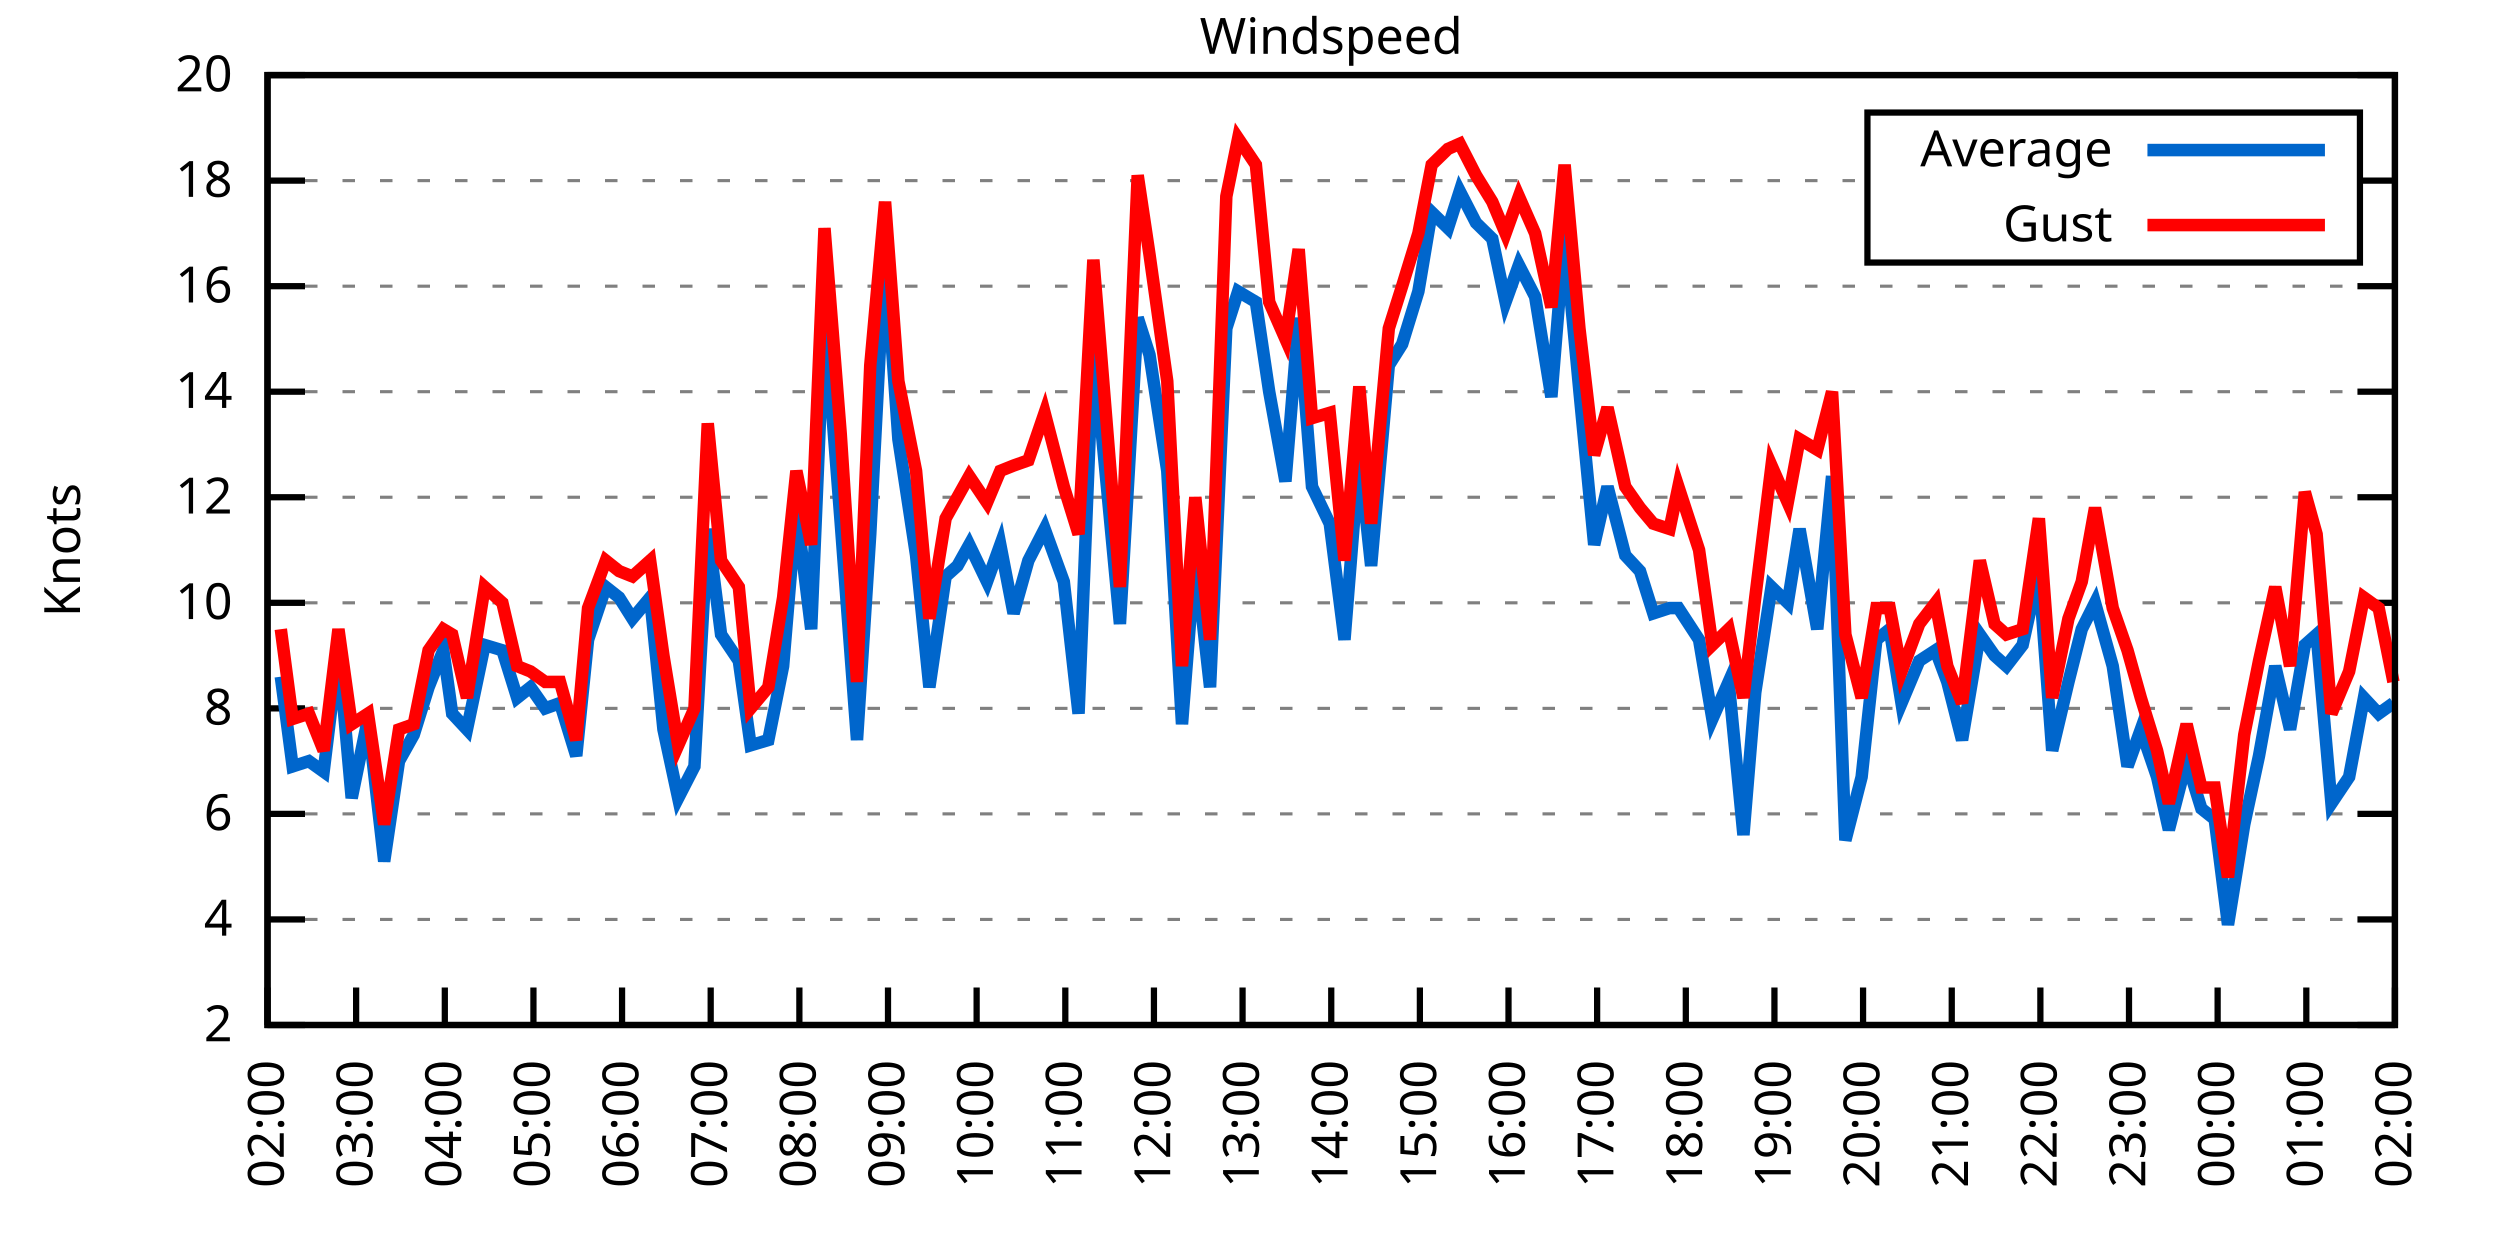
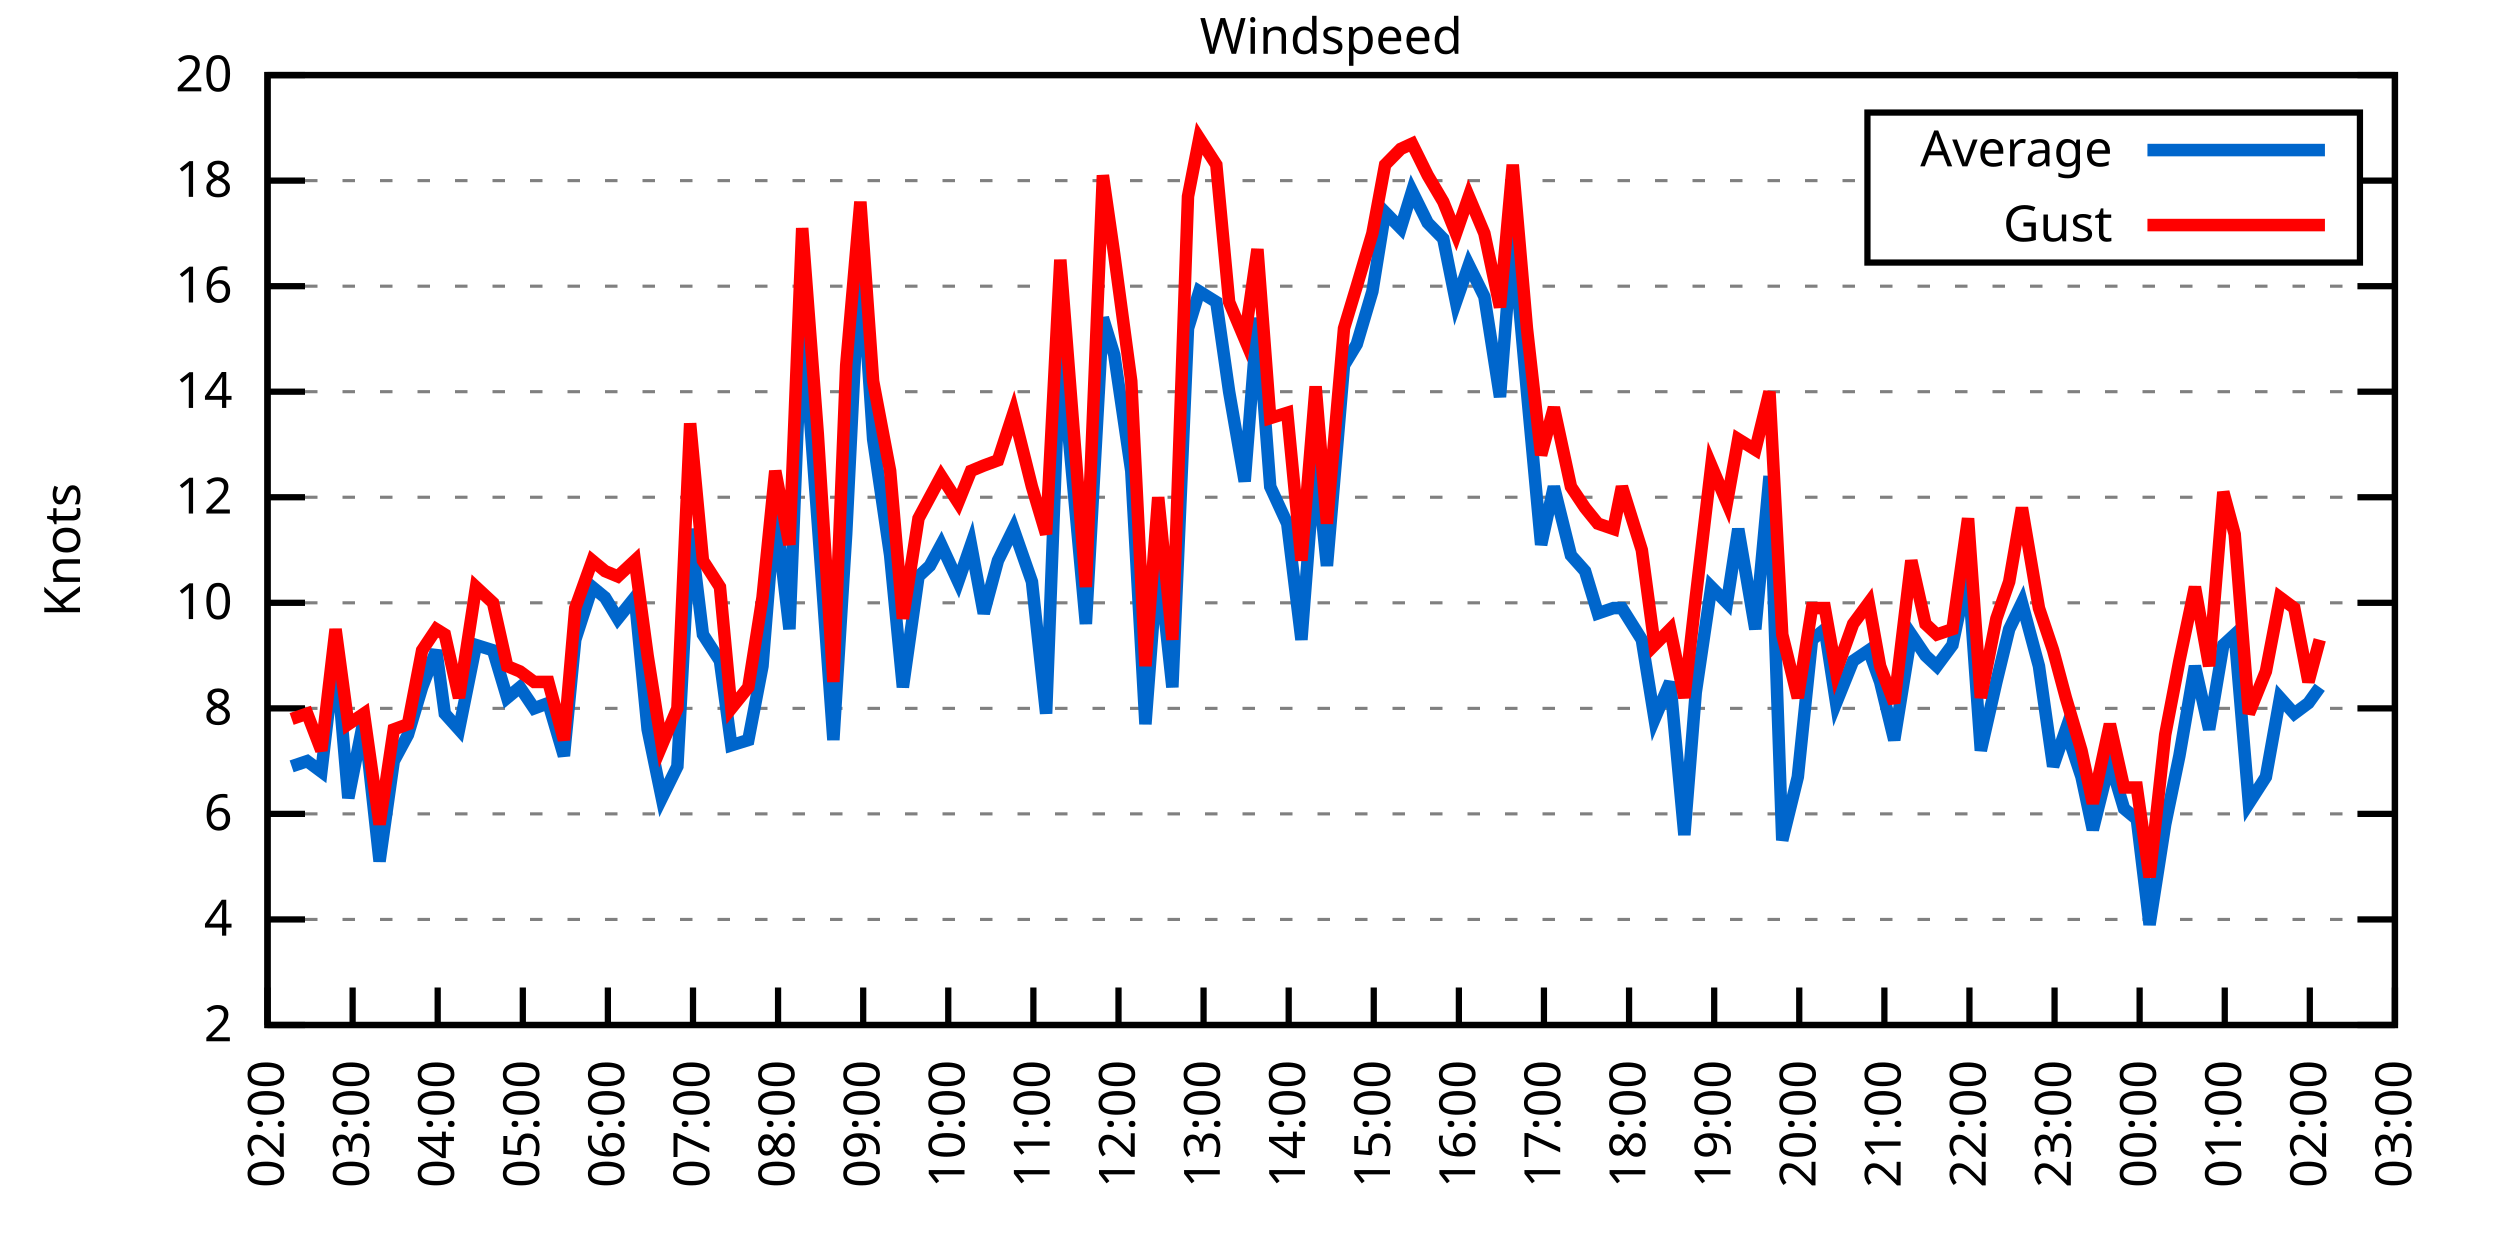
<svg xmlns="http://www.w3.org/2000/svg" xmlns:xlink="http://www.w3.org/1999/xlink" width="400" height="200" viewBox="0 0 400 200">
  <g id="gnuplot_canvas">
    <rect x="0" y="0" width="400" height="200" fill="none" />
    <defs>
      <circle id="gpDot" r="0.5" stroke-width="0.5" stroke="currentColor" />
      <path id="gpPt0" stroke-width="0.333" stroke="currentColor" d="M-1,0 h2 M0,-1 v2" />
      <path id="gpPt1" stroke-width="0.333" stroke="currentColor" d="M-1,-1 L1,1 M1,-1 L-1,1" />
      <path id="gpPt2" stroke-width="0.333" stroke="currentColor" d="M-1,0 L1,0 M0,-1 L0,1 M-1,-1 L1,1 M-1,1 L1,-1" />
      <rect id="gpPt3" stroke-width="0.333" stroke="currentColor" x="-1" y="-1" width="2" height="2" />
      <rect id="gpPt4" stroke-width="0.333" stroke="currentColor" fill="currentColor" x="-1" y="-1" width="2" height="2" />
      <circle id="gpPt5" stroke-width="0.333" stroke="currentColor" cx="0" cy="0" r="1" />
      <use xlink:href="#gpPt5" id="gpPt6" fill="currentColor" stroke="none" />
      <path id="gpPt7" stroke-width="0.333" stroke="currentColor" d="M0,-1.33 L-1.33,0.67 L1.33,0.67 z" />
      <use xlink:href="#gpPt7" id="gpPt8" fill="currentColor" stroke="none" />
      <use xlink:href="#gpPt7" id="gpPt9" stroke="currentColor" transform="rotate(180)" />
      <use xlink:href="#gpPt9" id="gpPt10" fill="currentColor" stroke="none" />
      <use xlink:href="#gpPt3" id="gpPt11" stroke="currentColor" transform="rotate(45)" />
      <use xlink:href="#gpPt11" id="gpPt12" fill="currentColor" stroke="none" />
      <path id="gpPt13" stroke-width="0.333" stroke="currentColor" d="M0,1.330 L1.265,0.411 L0.782,-1.067 L-0.782,-1.076 L-1.265,0.411 z" />
      <use xlink:href="#gpPt13" id="gpPt14" fill="currentColor" stroke="none" />
      <filter id="textbox" filterUnits="objectBoundingBox" x="0" y="0" height="1" width="1">
        <feFlood flood-color="white" flood-opacity="1" result="bgnd" />
        <feComposite in="SourceGraphic" in2="bgnd" operator="atop" />
      </filter>
      <filter id="greybox" filterUnits="objectBoundingBox" x="0" y="0" height="1" width="1">
        <feFlood flood-color="lightgrey" flood-opacity="1" result="grey" />
        <feComposite in="SourceGraphic" in2="grey" operator="atop" />
      </filter>
    </defs>
    <g fill="none" color="white" stroke="currentColor" stroke-width="1.00" stroke-linecap="butt" stroke-linejoin="miter">
</g>
    <g fill="none" color="black" stroke="currentColor" stroke-width="1.00" stroke-linecap="butt" stroke-linejoin="miter">
      <g stroke="none" shape-rendering="crispEdges">
        <polygon fill="rgb(255, 255, 255)" points="42.80,164.00 383.18,164.00 383.18,12.02 42.80,12.02 " />
      </g>
    </g>
    <g fill="none" color="black" stroke="currentColor" stroke-width="1.00" stroke-linecap="butt" stroke-linejoin="miter">
</g>
    <g fill="none" color="black" stroke="black" stroke-width="0.50" stroke-linecap="butt" stroke-linejoin="miter">
</g>
    <g fill="none" color="gray" stroke="currentColor" stroke-width="0.50" stroke-linecap="butt" stroke-linejoin="miter">
      <path stroke="gray" stroke-dasharray="2,4" class="gridline" d="M42.80,164.00 L383.19,164.00  " />
    </g>
    <g fill="none" color="gray" stroke="gray" stroke-width="1.00" stroke-linecap="butt" stroke-linejoin="miter">
</g>
    <g fill="none" color="black" stroke="currentColor" stroke-width="1.00" stroke-linecap="butt" stroke-linejoin="miter">
      <path stroke="black" d="M42.80,164.00 L48.80,164.00 M383.19,164.00 L377.19,164.00  " />
      <g transform="translate(37.20,166.60)" stroke="none" fill="black" font-family="Sans" font-size="8.00" text-anchor="end">
        <text>
          <tspan font-family="Sans"> 2</tspan>
        </text>
      </g>
    </g>
    <g fill="none" color="black" stroke="currentColor" stroke-width="1.00" stroke-linecap="butt" stroke-linejoin="miter">
</g>
    <g fill="none" color="black" stroke="black" stroke-width="0.50" stroke-linecap="butt" stroke-linejoin="miter">
</g>
    <g fill="none" color="gray" stroke="currentColor" stroke-width="0.50" stroke-linecap="butt" stroke-linejoin="miter">
      <path stroke="gray" stroke-dasharray="2,4" class="gridline" d="M42.80,147.11 L383.19,147.11  " />
    </g>
    <g fill="none" color="gray" stroke="gray" stroke-width="1.00" stroke-linecap="butt" stroke-linejoin="miter">
</g>
    <g fill="none" color="black" stroke="currentColor" stroke-width="1.00" stroke-linecap="butt" stroke-linejoin="miter">
      <path stroke="black" d="M42.80,147.11 L48.80,147.11 M383.19,147.11 L377.19,147.11  " />
      <g transform="translate(37.20,149.71)" stroke="none" fill="black" font-family="Sans" font-size="8.00" text-anchor="end">
        <text>
          <tspan font-family="Sans"> 4</tspan>
        </text>
      </g>
    </g>
    <g fill="none" color="black" stroke="currentColor" stroke-width="1.00" stroke-linecap="butt" stroke-linejoin="miter">
</g>
    <g fill="none" color="black" stroke="black" stroke-width="0.50" stroke-linecap="butt" stroke-linejoin="miter">
</g>
    <g fill="none" color="gray" stroke="currentColor" stroke-width="0.50" stroke-linecap="butt" stroke-linejoin="miter">
      <path stroke="gray" stroke-dasharray="2,4" class="gridline" d="M42.80,130.22 L383.19,130.22  " />
    </g>
    <g fill="none" color="gray" stroke="gray" stroke-width="1.00" stroke-linecap="butt" stroke-linejoin="miter">
</g>
    <g fill="none" color="black" stroke="currentColor" stroke-width="1.00" stroke-linecap="butt" stroke-linejoin="miter">
      <path stroke="black" d="M42.80,130.22 L48.80,130.22 M383.19,130.22 L377.19,130.22  " />
      <g transform="translate(37.20,132.82)" stroke="none" fill="black" font-family="Sans" font-size="8.00" text-anchor="end">
        <text>
          <tspan font-family="Sans"> 6</tspan>
        </text>
      </g>
    </g>
    <g fill="none" color="black" stroke="currentColor" stroke-width="1.00" stroke-linecap="butt" stroke-linejoin="miter">
</g>
    <g fill="none" color="black" stroke="black" stroke-width="0.50" stroke-linecap="butt" stroke-linejoin="miter">
</g>
    <g fill="none" color="gray" stroke="currentColor" stroke-width="0.50" stroke-linecap="butt" stroke-linejoin="miter">
      <path stroke="gray" stroke-dasharray="2,4" class="gridline" d="M42.80,113.34 L383.19,113.34  " />
    </g>
    <g fill="none" color="gray" stroke="gray" stroke-width="1.00" stroke-linecap="butt" stroke-linejoin="miter">
</g>
    <g fill="none" color="black" stroke="currentColor" stroke-width="1.00" stroke-linecap="butt" stroke-linejoin="miter">
      <path stroke="black" d="M42.80,113.34 L48.80,113.34 M383.19,113.34 L377.19,113.34  " />
      <g transform="translate(37.20,115.94)" stroke="none" fill="black" font-family="Sans" font-size="8.00" text-anchor="end">
        <text>
          <tspan font-family="Sans"> 8</tspan>
        </text>
      </g>
    </g>
    <g fill="none" color="black" stroke="currentColor" stroke-width="1.00" stroke-linecap="butt" stroke-linejoin="miter">
</g>
    <g fill="none" color="black" stroke="black" stroke-width="0.50" stroke-linecap="butt" stroke-linejoin="miter">
</g>
    <g fill="none" color="gray" stroke="currentColor" stroke-width="0.50" stroke-linecap="butt" stroke-linejoin="miter">
      <path stroke="gray" stroke-dasharray="2,4" class="gridline" d="M42.80,96.45 L383.19,96.45  " />
    </g>
    <g fill="none" color="gray" stroke="gray" stroke-width="1.00" stroke-linecap="butt" stroke-linejoin="miter">
</g>
    <g fill="none" color="black" stroke="currentColor" stroke-width="1.00" stroke-linecap="butt" stroke-linejoin="miter">
      <path stroke="black" d="M42.80,96.45 L48.80,96.45 M383.19,96.45 L377.19,96.45  " />
      <g transform="translate(37.20,99.05)" stroke="none" fill="black" font-family="Sans" font-size="8.00" text-anchor="end">
        <text>
          <tspan font-family="Sans"> 10</tspan>
        </text>
      </g>
    </g>
    <g fill="none" color="black" stroke="currentColor" stroke-width="1.00" stroke-linecap="butt" stroke-linejoin="miter">
</g>
    <g fill="none" color="black" stroke="black" stroke-width="0.50" stroke-linecap="butt" stroke-linejoin="miter">
</g>
    <g fill="none" color="gray" stroke="currentColor" stroke-width="0.50" stroke-linecap="butt" stroke-linejoin="miter">
      <path stroke="gray" stroke-dasharray="2,4" class="gridline" d="M42.80,79.56 L383.19,79.56  " />
    </g>
    <g fill="none" color="gray" stroke="gray" stroke-width="1.00" stroke-linecap="butt" stroke-linejoin="miter">
</g>
    <g fill="none" color="black" stroke="currentColor" stroke-width="1.00" stroke-linecap="butt" stroke-linejoin="miter">
      <path stroke="black" d="M42.80,79.56 L48.80,79.56 M383.19,79.56 L377.19,79.56  " />
      <g transform="translate(37.20,82.16)" stroke="none" fill="black" font-family="Sans" font-size="8.00" text-anchor="end">
        <text>
          <tspan font-family="Sans"> 12</tspan>
        </text>
      </g>
    </g>
    <g fill="none" color="black" stroke="currentColor" stroke-width="1.00" stroke-linecap="butt" stroke-linejoin="miter">
</g>
    <g fill="none" color="black" stroke="black" stroke-width="0.50" stroke-linecap="butt" stroke-linejoin="miter">
</g>
    <g fill="none" color="gray" stroke="currentColor" stroke-width="0.50" stroke-linecap="butt" stroke-linejoin="miter">
      <path stroke="gray" stroke-dasharray="2,4" class="gridline" d="M42.80,62.67 L383.19,62.67  " />
    </g>
    <g fill="none" color="gray" stroke="gray" stroke-width="1.00" stroke-linecap="butt" stroke-linejoin="miter">
</g>
    <g fill="none" color="black" stroke="currentColor" stroke-width="1.00" stroke-linecap="butt" stroke-linejoin="miter">
      <path stroke="black" d="M42.80,62.67 L48.80,62.67 M383.19,62.67 L377.19,62.67  " />
      <g transform="translate(37.20,65.27)" stroke="none" fill="black" font-family="Sans" font-size="8.00" text-anchor="end">
        <text>
          <tspan font-family="Sans"> 14</tspan>
        </text>
      </g>
    </g>
    <g fill="none" color="black" stroke="currentColor" stroke-width="1.00" stroke-linecap="butt" stroke-linejoin="miter">
</g>
    <g fill="none" color="black" stroke="black" stroke-width="0.50" stroke-linecap="butt" stroke-linejoin="miter">
</g>
    <g fill="none" color="gray" stroke="currentColor" stroke-width="0.50" stroke-linecap="butt" stroke-linejoin="miter">
      <path stroke="gray" stroke-dasharray="2,4" class="gridline" d="M42.80,45.79 L383.19,45.79  " />
    </g>
    <g fill="none" color="gray" stroke="gray" stroke-width="1.00" stroke-linecap="butt" stroke-linejoin="miter">
</g>
    <g fill="none" color="black" stroke="currentColor" stroke-width="1.00" stroke-linecap="butt" stroke-linejoin="miter">
      <path stroke="black" d="M42.80,45.79 L48.80,45.79 M383.19,45.79 L377.19,45.79  " />
      <g transform="translate(37.20,48.39)" stroke="none" fill="black" font-family="Sans" font-size="8.00" text-anchor="end">
        <text>
          <tspan font-family="Sans"> 16</tspan>
        </text>
      </g>
    </g>
    <g fill="none" color="black" stroke="currentColor" stroke-width="1.00" stroke-linecap="butt" stroke-linejoin="miter">
</g>
    <g fill="none" color="black" stroke="black" stroke-width="0.50" stroke-linecap="butt" stroke-linejoin="miter">
</g>
    <g fill="none" color="gray" stroke="currentColor" stroke-width="0.50" stroke-linecap="butt" stroke-linejoin="miter">
      <path stroke="gray" stroke-dasharray="2,4" class="gridline" d="M42.80,28.90 L298.79,28.90 M377.59,28.90 L383.19,28.90  " />
    </g>
    <g fill="none" color="gray" stroke="gray" stroke-width="1.00" stroke-linecap="butt" stroke-linejoin="miter">
</g>
    <g fill="none" color="black" stroke="currentColor" stroke-width="1.00" stroke-linecap="butt" stroke-linejoin="miter">
      <path stroke="black" d="M42.80,28.90 L48.80,28.90 M383.19,28.90 L377.19,28.90  " />
      <g transform="translate(37.20,31.50)" stroke="none" fill="black" font-family="Sans" font-size="8.00" text-anchor="end">
        <text>
          <tspan font-family="Sans"> 18</tspan>
        </text>
      </g>
    </g>
    <g fill="none" color="black" stroke="currentColor" stroke-width="1.00" stroke-linecap="butt" stroke-linejoin="miter">
</g>
    <g fill="none" color="black" stroke="black" stroke-width="0.50" stroke-linecap="butt" stroke-linejoin="miter">
</g>
    <g fill="none" color="gray" stroke="currentColor" stroke-width="0.50" stroke-linecap="butt" stroke-linejoin="miter">
      <path stroke="gray" stroke-dasharray="2,4" class="gridline" d="M42.80,12.01 L383.19,12.01  " />
    </g>
    <g fill="none" color="gray" stroke="gray" stroke-width="1.00" stroke-linecap="butt" stroke-linejoin="miter">
</g>
    <g fill="none" color="black" stroke="currentColor" stroke-width="1.00" stroke-linecap="butt" stroke-linejoin="miter">
      <path stroke="black" d="M42.80,12.01 L48.80,12.01 M383.19,12.01 L377.19,12.01  " />
      <g transform="translate(37.20,14.61)" stroke="none" fill="black" font-family="Sans" font-size="8.00" text-anchor="end">
        <text>
          <tspan font-family="Sans"> 20</tspan>
        </text>
      </g>
    </g>
    <g fill="none" color="black" stroke="currentColor" stroke-width="1.00" stroke-linecap="butt" stroke-linejoin="miter">
      <path stroke="black" d="M42.80,164.00 L42.80,158.00  " />
      <g transform="translate(45.40,169.60) rotate(270.00)" stroke="none" fill="black" font-family="Sans" font-size="8.00" text-anchor="end">
        <text>
          <tspan font-family="Sans">02:00</tspan>
        </text>
      </g>
    </g>
    <g fill="none" color="black" stroke="currentColor" stroke-width="1.00" stroke-linecap="butt" stroke-linejoin="miter">
-       <path stroke="black" d="M56.98,164.00 L56.98,158.00  " />
-       <g transform="translate(59.58,169.60) rotate(270.00)" stroke="none" fill="black" font-family="Sans" font-size="8.00" text-anchor="end">
+       <path stroke="black" d="M56.42,164.00 L56.42,158.00  " />
+       <g transform="translate(59.02,169.60) rotate(270.00)" stroke="none" fill="black" font-family="Sans" font-size="8.00" text-anchor="end">
        <text>
          <tspan font-family="Sans">03:00</tspan>
        </text>
      </g>
    </g>
    <g fill="none" color="black" stroke="currentColor" stroke-width="1.00" stroke-linecap="butt" stroke-linejoin="miter">
-       <path stroke="black" d="M71.17,164.00 L71.17,158.00  " />
-       <g transform="translate(73.77,169.60) rotate(270.00)" stroke="none" fill="black" font-family="Sans" font-size="8.00" text-anchor="end">
+       <path stroke="black" d="M70.03,164.00 L70.03,158.00  " />
+       <g transform="translate(72.63,169.60) rotate(270.00)" stroke="none" fill="black" font-family="Sans" font-size="8.00" text-anchor="end">
        <text>
          <tspan font-family="Sans">04:00</tspan>
        </text>
      </g>
    </g>
    <g fill="none" color="black" stroke="currentColor" stroke-width="1.00" stroke-linecap="butt" stroke-linejoin="miter">
-       <path stroke="black" d="M85.35,164.00 L85.35,158.00  " />
-       <g transform="translate(87.95,169.60) rotate(270.00)" stroke="none" fill="black" font-family="Sans" font-size="8.00" text-anchor="end">
+       <path stroke="black" d="M83.65,164.00 L83.65,158.00  " />
+       <g transform="translate(86.25,169.60) rotate(270.00)" stroke="none" fill="black" font-family="Sans" font-size="8.00" text-anchor="end">
        <text>
          <tspan font-family="Sans">05:00</tspan>
        </text>
      </g>
    </g>
    <g fill="none" color="black" stroke="currentColor" stroke-width="1.00" stroke-linecap="butt" stroke-linejoin="miter">
-       <path stroke="black" d="M99.53,164.00 L99.53,158.00  " />
-       <g transform="translate(102.13,169.60) rotate(270.00)" stroke="none" fill="black" font-family="Sans" font-size="8.00" text-anchor="end">
+       <path stroke="black" d="M97.26,164.00 L97.26,158.00  " />
+       <g transform="translate(99.86,169.60) rotate(270.00)" stroke="none" fill="black" font-family="Sans" font-size="8.00" text-anchor="end">
        <text>
          <tspan font-family="Sans">06:00</tspan>
        </text>
      </g>
    </g>
    <g fill="none" color="black" stroke="currentColor" stroke-width="1.00" stroke-linecap="butt" stroke-linejoin="miter">
-       <path stroke="black" d="M113.71,164.00 L113.71,158.00  " />
-       <g transform="translate(116.31,169.60) rotate(270.00)" stroke="none" fill="black" font-family="Sans" font-size="8.00" text-anchor="end">
+       <path stroke="black" d="M110.88,164.00 L110.88,158.00  " />
+       <g transform="translate(113.48,169.60) rotate(270.00)" stroke="none" fill="black" font-family="Sans" font-size="8.00" text-anchor="end">
        <text>
          <tspan font-family="Sans">07:00</tspan>
        </text>
      </g>
    </g>
    <g fill="none" color="black" stroke="currentColor" stroke-width="1.00" stroke-linecap="butt" stroke-linejoin="miter">
-       <path stroke="black" d="M127.90,164.00 L127.90,158.00  " />
-       <g transform="translate(130.50,169.60) rotate(270.00)" stroke="none" fill="black" font-family="Sans" font-size="8.00" text-anchor="end">
+       <path stroke="black" d="M124.49,164.00 L124.49,158.00  " />
+       <g transform="translate(127.09,169.60) rotate(270.00)" stroke="none" fill="black" font-family="Sans" font-size="8.00" text-anchor="end">
        <text>
          <tspan font-family="Sans">08:00</tspan>
        </text>
      </g>
    </g>
    <g fill="none" color="black" stroke="currentColor" stroke-width="1.00" stroke-linecap="butt" stroke-linejoin="miter">
-       <path stroke="black" d="M142.08,164.00 L142.08,158.00  " />
-       <g transform="translate(144.68,169.60) rotate(270.00)" stroke="none" fill="black" font-family="Sans" font-size="8.00" text-anchor="end">
+       <path stroke="black" d="M138.11,164.00 L138.11,158.00  " />
+       <g transform="translate(140.71,169.60) rotate(270.00)" stroke="none" fill="black" font-family="Sans" font-size="8.00" text-anchor="end">
        <text>
          <tspan font-family="Sans">09:00</tspan>
        </text>
      </g>
    </g>
    <g fill="none" color="black" stroke="currentColor" stroke-width="1.00" stroke-linecap="butt" stroke-linejoin="miter">
-       <path stroke="black" d="M156.26,164.00 L156.26,158.00  " />
-       <g transform="translate(158.86,169.60) rotate(270.00)" stroke="none" fill="black" font-family="Sans" font-size="8.00" text-anchor="end">
+       <path stroke="black" d="M151.72,164.00 L151.72,158.00  " />
+       <g transform="translate(154.32,169.60) rotate(270.00)" stroke="none" fill="black" font-family="Sans" font-size="8.00" text-anchor="end">
        <text>
          <tspan font-family="Sans">10:00</tspan>
        </text>
      </g>
    </g>
    <g fill="none" color="black" stroke="currentColor" stroke-width="1.00" stroke-linecap="butt" stroke-linejoin="miter">
-       <path stroke="black" d="M170.45,164.00 L170.45,158.00  " />
-       <g transform="translate(173.05,169.60) rotate(270.00)" stroke="none" fill="black" font-family="Sans" font-size="8.00" text-anchor="end">
+       <path stroke="black" d="M165.34,164.00 L165.34,158.00  " />
+       <g transform="translate(167.94,169.60) rotate(270.00)" stroke="none" fill="black" font-family="Sans" font-size="8.00" text-anchor="end">
        <text>
          <tspan font-family="Sans">11:00</tspan>
        </text>
      </g>
    </g>
    <g fill="none" color="black" stroke="currentColor" stroke-width="1.00" stroke-linecap="butt" stroke-linejoin="miter">
-       <path stroke="black" d="M184.63,164.00 L184.63,158.00  " />
-       <g transform="translate(187.23,169.60) rotate(270.00)" stroke="none" fill="black" font-family="Sans" font-size="8.00" text-anchor="end">
+       <path stroke="black" d="M178.96,164.00 L178.96,158.00  " />
+       <g transform="translate(181.56,169.60) rotate(270.00)" stroke="none" fill="black" font-family="Sans" font-size="8.00" text-anchor="end">
        <text>
          <tspan font-family="Sans">12:00</tspan>
        </text>
      </g>
    </g>
    <g fill="none" color="black" stroke="currentColor" stroke-width="1.00" stroke-linecap="butt" stroke-linejoin="miter">
-       <path stroke="black" d="M198.81,164.00 L198.81,158.00  " />
-       <g transform="translate(201.41,169.60) rotate(270.00)" stroke="none" fill="black" font-family="Sans" font-size="8.00" text-anchor="end">
+       <path stroke="black" d="M192.57,164.00 L192.57,158.00  " />
+       <g transform="translate(195.17,169.60) rotate(270.00)" stroke="none" fill="black" font-family="Sans" font-size="8.00" text-anchor="end">
        <text>
          <tspan font-family="Sans">13:00</tspan>
        </text>
      </g>
    </g>
    <g fill="none" color="black" stroke="currentColor" stroke-width="1.00" stroke-linecap="butt" stroke-linejoin="miter">
-       <path stroke="black" d="M213.00,164.00 L213.00,158.00  " />
-       <g transform="translate(215.60,169.60) rotate(270.00)" stroke="none" fill="black" font-family="Sans" font-size="8.00" text-anchor="end">
+       <path stroke="black" d="M206.19,164.00 L206.19,158.00  " />
+       <g transform="translate(208.79,169.60) rotate(270.00)" stroke="none" fill="black" font-family="Sans" font-size="8.00" text-anchor="end">
        <text>
          <tspan font-family="Sans">14:00</tspan>
        </text>
      </g>
    </g>
    <g fill="none" color="black" stroke="currentColor" stroke-width="1.00" stroke-linecap="butt" stroke-linejoin="miter">
-       <path stroke="black" d="M227.18,164.00 L227.18,158.00  " />
-       <g transform="translate(229.78,169.60) rotate(270.00)" stroke="none" fill="black" font-family="Sans" font-size="8.00" text-anchor="end">
+       <path stroke="black" d="M219.80,164.00 L219.80,158.00  " />
+       <g transform="translate(222.40,169.60) rotate(270.00)" stroke="none" fill="black" font-family="Sans" font-size="8.00" text-anchor="end">
        <text>
          <tspan font-family="Sans">15:00</tspan>
        </text>
      </g>
    </g>
    <g fill="none" color="black" stroke="currentColor" stroke-width="1.00" stroke-linecap="butt" stroke-linejoin="miter">
-       <path stroke="black" d="M241.36,164.00 L241.36,158.00  " />
-       <g transform="translate(243.96,169.60) rotate(270.00)" stroke="none" fill="black" font-family="Sans" font-size="8.00" text-anchor="end">
+       <path stroke="black" d="M233.42,164.00 L233.42,158.00  " />
+       <g transform="translate(236.02,169.60) rotate(270.00)" stroke="none" fill="black" font-family="Sans" font-size="8.00" text-anchor="end">
        <text>
          <tspan font-family="Sans">16:00</tspan>
        </text>
      </g>
    </g>
    <g fill="none" color="black" stroke="currentColor" stroke-width="1.00" stroke-linecap="butt" stroke-linejoin="miter">
-       <path stroke="black" d="M255.54,164.00 L255.54,158.00  " />
-       <g transform="translate(258.14,169.60) rotate(270.00)" stroke="none" fill="black" font-family="Sans" font-size="8.00" text-anchor="end">
+       <path stroke="black" d="M247.03,164.00 L247.03,158.00  " />
+       <g transform="translate(249.63,169.60) rotate(270.00)" stroke="none" fill="black" font-family="Sans" font-size="8.00" text-anchor="end">
        <text>
          <tspan font-family="Sans">17:00</tspan>
        </text>
      </g>
    </g>
    <g fill="none" color="black" stroke="currentColor" stroke-width="1.00" stroke-linecap="butt" stroke-linejoin="miter">
-       <path stroke="black" d="M269.73,164.00 L269.73,158.00  " />
-       <g transform="translate(272.33,169.60) rotate(270.00)" stroke="none" fill="black" font-family="Sans" font-size="8.00" text-anchor="end">
+       <path stroke="black" d="M260.65,164.00 L260.65,158.00  " />
+       <g transform="translate(263.25,169.60) rotate(270.00)" stroke="none" fill="black" font-family="Sans" font-size="8.00" text-anchor="end">
        <text>
          <tspan font-family="Sans">18:00</tspan>
        </text>
      </g>
    </g>
    <g fill="none" color="black" stroke="currentColor" stroke-width="1.00" stroke-linecap="butt" stroke-linejoin="miter">
-       <path stroke="black" d="M283.91,164.00 L283.91,158.00  " />
-       <g transform="translate(286.51,169.60) rotate(270.00)" stroke="none" fill="black" font-family="Sans" font-size="8.00" text-anchor="end">
+       <path stroke="black" d="M274.27,164.00 L274.27,158.00  " />
+       <g transform="translate(276.87,169.60) rotate(270.00)" stroke="none" fill="black" font-family="Sans" font-size="8.00" text-anchor="end">
        <text>
          <tspan font-family="Sans">19:00</tspan>
        </text>
      </g>
    </g>
    <g fill="none" color="black" stroke="currentColor" stroke-width="1.00" stroke-linecap="butt" stroke-linejoin="miter">
-       <path stroke="black" d="M298.09,164.00 L298.09,158.00  " />
-       <g transform="translate(300.69,169.60) rotate(270.00)" stroke="none" fill="black" font-family="Sans" font-size="8.00" text-anchor="end">
+       <path stroke="black" d="M287.88,164.00 L287.88,158.00  " />
+       <g transform="translate(290.48,169.60) rotate(270.00)" stroke="none" fill="black" font-family="Sans" font-size="8.00" text-anchor="end">
        <text>
          <tspan font-family="Sans">20:00</tspan>
        </text>
      </g>
    </g>
    <g fill="none" color="black" stroke="currentColor" stroke-width="1.00" stroke-linecap="butt" stroke-linejoin="miter">
-       <path stroke="black" d="M312.28,164.00 L312.28,158.00  " />
-       <g transform="translate(314.88,169.60) rotate(270.00)" stroke="none" fill="black" font-family="Sans" font-size="8.00" text-anchor="end">
+       <path stroke="black" d="M301.50,164.00 L301.50,158.00  " />
+       <g transform="translate(304.10,169.60) rotate(270.00)" stroke="none" fill="black" font-family="Sans" font-size="8.00" text-anchor="end">
        <text>
          <tspan font-family="Sans">21:00</tspan>
        </text>
      </g>
    </g>
    <g fill="none" color="black" stroke="currentColor" stroke-width="1.00" stroke-linecap="butt" stroke-linejoin="miter">
-       <path stroke="black" d="M326.46,164.00 L326.46,158.00  " />
-       <g transform="translate(329.06,169.60) rotate(270.00)" stroke="none" fill="black" font-family="Sans" font-size="8.00" text-anchor="end">
+       <path stroke="black" d="M315.11,164.00 L315.11,158.00  " />
+       <g transform="translate(317.71,169.60) rotate(270.00)" stroke="none" fill="black" font-family="Sans" font-size="8.00" text-anchor="end">
        <text>
          <tspan font-family="Sans">22:00</tspan>
        </text>
      </g>
    </g>
    <g fill="none" color="black" stroke="currentColor" stroke-width="1.00" stroke-linecap="butt" stroke-linejoin="miter">
-       <path stroke="black" d="M340.64,164.00 L340.64,158.00  " />
-       <g transform="translate(343.24,169.60) rotate(270.00)" stroke="none" fill="black" font-family="Sans" font-size="8.00" text-anchor="end">
+       <path stroke="black" d="M328.73,164.00 L328.73,158.00  " />
+       <g transform="translate(331.33,169.60) rotate(270.00)" stroke="none" fill="black" font-family="Sans" font-size="8.00" text-anchor="end">
        <text>
          <tspan font-family="Sans">23:00</tspan>
        </text>
      </g>
    </g>
    <g fill="none" color="black" stroke="currentColor" stroke-width="1.00" stroke-linecap="butt" stroke-linejoin="miter">
-       <path stroke="black" d="M354.82,164.00 L354.82,158.00  " />
-       <g transform="translate(357.42,169.60) rotate(270.00)" stroke="none" fill="black" font-family="Sans" font-size="8.00" text-anchor="end">
+       <path stroke="black" d="M342.34,164.00 L342.34,158.00  " />
+       <g transform="translate(344.94,169.60) rotate(270.00)" stroke="none" fill="black" font-family="Sans" font-size="8.00" text-anchor="end">
        <text>
          <tspan font-family="Sans">00:00</tspan>
        </text>
      </g>
    </g>
    <g fill="none" color="black" stroke="currentColor" stroke-width="1.00" stroke-linecap="butt" stroke-linejoin="miter">
-       <path stroke="black" d="M369.01,164.00 L369.01,158.00  " />
-       <g transform="translate(371.61,169.60) rotate(270.00)" stroke="none" fill="black" font-family="Sans" font-size="8.00" text-anchor="end">
+       <path stroke="black" d="M355.96,164.00 L355.96,158.00  " />
+       <g transform="translate(358.56,169.60) rotate(270.00)" stroke="none" fill="black" font-family="Sans" font-size="8.00" text-anchor="end">
        <text>
          <tspan font-family="Sans">01:00</tspan>
+         </text>
+       </g>
+     </g>
+     <g fill="none" color="black" stroke="currentColor" stroke-width="1.00" stroke-linecap="butt" stroke-linejoin="miter">
+       <path stroke="black" d="M369.57,164.00 L369.57,158.00  " />
+       <g transform="translate(372.17,169.60) rotate(270.00)" stroke="none" fill="black" font-family="Sans" font-size="8.00" text-anchor="end">
+         <text>
+           <tspan font-family="Sans">02:00</tspan>
        </text>
      </g>
    </g>
    <g fill="none" color="black" stroke="currentColor" stroke-width="1.00" stroke-linecap="butt" stroke-linejoin="miter">
      <path stroke="black" d="M383.19,164.00 L383.19,158.00  " />
      <g transform="translate(385.79,169.60) rotate(270.00)" stroke="none" fill="black" font-family="Sans" font-size="8.00" text-anchor="end">
        <text>
-           <tspan font-family="Sans">02:00</tspan>
+           <tspan font-family="Sans">03:00</tspan>
        </text>
      </g>
    </g>
    <g fill="none" color="black" stroke="currentColor" stroke-width="1.00" stroke-linecap="butt" stroke-linejoin="miter">
</g>
    <g fill="none" color="black" stroke="currentColor" stroke-width="1.00" stroke-linecap="butt" stroke-linejoin="miter">
      <path stroke="black" d="M42.80,12.01 L42.80,164.00 L383.19,164.00 L383.19,12.01 L42.80,12.01 Z  " />
    </g>
    <g fill="none" color="black" stroke="currentColor" stroke-width="1.00" stroke-linecap="butt" stroke-linejoin="miter">
</g>
    <g fill="none" color="black" stroke="currentColor" stroke-width="1.00" stroke-linecap="butt" stroke-linejoin="miter">
      <path stroke="black" d="M298.79,42.01 L298.79,18.01 L377.59,18.01 L377.59,42.01 L298.79,42.01 Z  " />
    </g>
    <g id="Windspeed_plot_1">
      <g fill="none" color="white" stroke="black" stroke-width="2.00" stroke-linecap="butt" stroke-linejoin="miter">
</g>
      <g fill="none" color="black" stroke="currentColor" stroke-width="2.00" stroke-linecap="butt" stroke-linejoin="miter">
        <g transform="translate(337.99,26.61)" stroke="none" fill="black" font-family="Sans" font-size="8.00" text-anchor="end">
          <text>
            <tspan font-family="Sans">Average</tspan>
          </text>
        </g>
      </g>
      <g fill="none" color="black" stroke="currentColor" stroke-width="2.00" stroke-linecap="butt" stroke-linejoin="miter">
-         <path stroke="rgb(  0, 102, 204)" d="M343.59,24.01 L371.99,24.01 M44.93,108.27 L46.82,122.62 L49.42,121.78 L51.78,123.47 L54.15,104.05 L56.27,127.69   L58.87,115.03 L61.47,137.82 L63.84,121.78 L66.20,117.56 L68.57,109.96 L70.93,104.05 L72.35,114.18 L74.71,116.71   L77.55,103.20 L80.38,104.05 L82.75,111.65 L84.88,109.96 L87.24,113.34 L89.60,112.49 L92.20,120.94 L94.09,102.36   L96.93,93.92 L99.06,95.60 L101.19,98.98 L104.02,95.60 L106.15,116.71 L108.51,127.69 L111.11,122.62 L113.24,84.63   L115.37,101.52 L118.21,105.74 L120.10,119.25 L122.93,118.40 L125.30,106.58 L127.42,81.25 L129.79,100.67 L131.92,50.01   L134.52,83.78 L137.12,118.40 L139.24,85.47 L141.61,39.87 L143.74,70.27 L146.57,88.85 L148.70,109.96 L151.30,92.23   L153.19,90.54 L155.08,87.16 L157.92,93.07 L160.05,87.16 L162.17,98.14 L164.54,89.69 L167.14,84.63 L170.21,93.07   L172.57,114.18 L174.94,55.07 L179.19,99.83 L182.03,50.85 L183.92,56.76 L186.76,75.34 L189.12,115.87 L191.25,88.85   L193.61,109.96 L196.21,52.54 L198.10,46.63 L200.94,48.32 L203.07,62.67 L205.67,77.03 L207.79,50.85 L209.92,77.87   L212.76,83.78 L215.12,102.36 L217.49,72.81 L219.38,90.54 L222.21,58.45 L224.34,55.07 L226.94,46.63 L229.07,33.96   L231.67,36.50 L233.56,30.59 L236.16,35.65 L238.76,38.19 L240.89,48.32 L243.02,42.41 L245.62,47.47 L248.22,63.52   L250.34,37.34 L252.71,62.67 L255.07,87.16 L257.20,77.87 L260.04,88.85 L262.40,91.38 L264.53,98.14 L267.13,97.29   L268.54,97.29 L271.85,102.36 L273.98,115.03 L276.58,109.11 L278.95,133.60 L280.84,110.80 L283.44,93.92 L286.04,96.45   L287.93,84.63 L290.76,100.67 L293.13,76.18 L295.26,134.45 L297.86,124.31 L300.22,102.36 L302.35,100.67 L304.24,112.49   L307.08,105.74 L309.68,104.05 L311.57,109.11 L313.93,118.40 L316.77,101.52 L319.13,104.89 L321.02,106.58 L323.62,103.20   L326.22,91.38 L328.35,120.09 L330.95,109.11 L333.08,100.67 L335.20,96.45 L338.04,106.58 L340.40,122.62 L342.53,116.71   L345.13,124.31 L347.02,132.76 L349.86,121.78 L352.22,129.38 L354.35,131.07 L356.48,147.96 L359.08,131.91 L361.44,120.94   L364.04,106.58 L366.41,116.71 L368.77,103.20 L370.66,101.52 L373.03,128.54 L375.86,124.31 L378.23,111.65 L380.59,114.18   L382.95,112.49  " />
+         <path stroke="rgb(  0, 102, 204)" d="M343.59,24.01 L371.99,24.01 M46.66,122.62 L49.15,121.78 L51.42,123.47 L53.69,104.05 L55.73,127.69 L58.23,115.03   L60.73,137.82 L63.00,121.78 L65.27,117.56 L67.54,109.96 L69.80,104.05 L71.17,114.18 L73.44,116.71 L76.16,103.20   L78.88,104.05 L81.15,111.65 L83.19,109.96 L85.46,113.34 L87.73,112.49 L90.23,120.94 L92.04,102.36 L94.77,93.92   L96.81,95.60 L98.85,98.98 L101.57,95.60 L103.62,116.71 L105.89,127.69 L108.38,122.62 L110.42,84.63 L112.47,101.52   L115.19,105.74 L117.01,119.25 L119.73,118.40 L122.00,106.58 L124.04,81.25 L126.31,100.67 L128.35,50.01 L130.85,83.78   L133.34,118.40 L135.39,85.47 L137.66,39.87 L139.70,70.27 L142.42,88.85 L144.46,109.96 L146.96,92.23 L148.77,90.54   L150.59,87.16 L153.31,93.07 L155.36,87.16 L157.40,98.14 L159.67,89.69 L162.16,84.63 L165.11,93.07 L167.38,114.18   L169.65,55.07 L173.74,99.83 L176.46,50.85 L178.28,56.76 L181.00,75.34 L183.27,115.87 L185.31,88.85 L187.58,109.96   L190.08,52.54 L191.89,46.63 L194.61,48.32 L196.66,62.67 L199.15,77.03 L201.19,50.85 L203.24,77.87 L205.96,83.78   L208.23,102.36 L210.50,72.81 L212.31,90.54 L215.04,58.45 L217.08,55.07 L219.58,46.63 L221.62,33.96 L224.11,36.50   L225.93,30.59 L228.43,35.65 L230.92,38.19 L232.96,48.32 L235.01,42.41 L237.50,47.47 L240.00,63.52 L242.04,37.34   L244.31,62.67 L246.58,87.16 L248.62,77.87 L251.35,88.85 L253.61,91.38 L255.66,98.14 L258.15,97.29 L259.51,97.29   L262.69,102.36 L264.73,115.03 L267.23,109.11 L269.50,133.60 L271.32,110.80 L273.81,93.92 L276.31,96.45 L278.12,84.63   L280.85,100.67 L283.12,76.18 L285.16,134.45 L287.65,124.31 L289.92,102.36 L291.97,100.67 L293.78,112.49 L296.50,105.74   L299.00,104.05 L300.82,109.11 L303.08,118.40 L305.81,101.52 L308.08,104.89 L309.89,106.58 L312.39,103.20 L314.89,91.38   L316.93,120.09 L319.42,109.11 L321.47,100.67 L323.51,96.45 L326.23,106.58 L328.50,122.62 L330.54,116.71 L333.04,124.31   L334.85,132.76 L337.58,121.78 L339.85,129.38 L341.89,131.07 L343.93,147.96 L346.43,131.91 L348.70,120.94 L351.19,106.58   L353.46,116.71 L355.73,103.20 L357.55,101.52 L359.82,128.54 L362.54,124.31 L364.81,111.65 L367.08,114.18 L369.35,112.49   L371.16,109.96  " />
      </g>
    </g>
    <g id="Windspeed_plot_2">
      <g fill="none" color="black" stroke="currentColor" stroke-width="2.00" stroke-linecap="butt" stroke-linejoin="miter">
        <g transform="translate(337.99,38.61)" stroke="none" fill="black" font-family="Sans" font-size="8.00" text-anchor="end">
          <text>
            <tspan font-family="Sans">Gust</tspan>
          </text>
        </g>
      </g>
      <g fill="none" color="black" stroke="currentColor" stroke-width="2.00" stroke-linecap="butt" stroke-linejoin="miter">
-         <path stroke="rgb(255,   0,   0)" d="M343.59,36.01 L371.99,36.01 M44.93,100.67 L46.82,115.03 L49.42,114.18 L51.78,120.09 L54.15,100.67 L56.27,115.87   L58.87,114.18 L61.47,131.91 L63.84,116.71 L66.20,115.87 L68.57,104.05 L70.93,100.67 L72.35,101.52 L74.71,111.65   L77.55,93.92 L80.38,96.45 L82.75,106.58 L84.88,107.43 L87.24,109.11 L89.60,109.11 L92.20,118.40 L94.09,97.29   L96.93,89.69 L99.06,91.38 L101.19,92.23 L104.02,89.69 L106.15,104.89 L108.51,119.25 L111.11,113.34 L113.24,67.74   L115.37,89.69 L118.21,93.92 L120.10,113.34 L122.93,109.96 L125.30,95.60 L127.42,75.34 L129.79,87.16 L131.92,36.50   L134.52,69.43 L137.12,109.11 L139.24,58.45 L141.61,32.28 L143.74,60.98 L146.57,75.34 L148.70,98.98 L151.30,82.94   L153.19,79.56 L155.08,76.18 L157.92,80.41 L160.05,75.34 L162.17,74.49 L164.54,73.65 L167.14,66.05 L170.21,77.87   L172.57,85.47 L174.94,41.56 L179.19,93.92 L182.03,28.05 L183.92,40.72 L186.76,60.98 L189.12,106.58 L191.25,79.56   L193.61,102.36 L196.21,31.43 L198.10,22.14 L200.94,26.36 L203.07,48.32 L205.67,54.23 L207.79,39.87 L209.92,66.90   L212.76,66.05 L215.12,89.69 L217.49,61.83 L219.38,83.78 L222.21,52.54 L224.34,45.79 L226.94,37.34 L229.07,26.36   L231.67,23.83 L233.56,22.99 L236.16,28.05 L238.76,32.28 L240.89,37.34 L243.02,31.43 L245.62,37.34 L248.22,49.16   L250.34,26.36 L252.71,52.54 L255.07,72.81 L257.20,65.21 L260.04,77.87 L262.40,81.25 L264.53,83.78 L267.13,84.63   L268.54,77.87 L271.85,88.00 L273.98,103.20 L276.58,100.67 L278.95,111.65 L280.84,95.60 L283.44,74.49 L286.04,80.41   L287.93,70.27 L290.76,71.96 L293.13,62.67 L295.26,101.52 L297.86,111.65 L300.22,97.29 L302.35,97.29 L304.24,107.43   L307.08,99.83 L309.68,96.45 L311.57,106.58 L313.93,112.49 L316.77,89.69 L319.13,99.83 L321.02,101.52 L323.62,100.67   L326.22,82.94 L328.35,111.65 L330.95,98.98 L333.08,93.07 L335.20,81.25 L338.04,97.29 L340.40,104.05 L342.53,111.65   L345.13,120.09 L347.02,128.54 L349.86,115.87 L352.22,126.00 L354.35,126.00 L356.48,140.36 L359.08,117.56 L361.44,105.74   L364.04,93.92 L366.41,106.58 L368.77,78.72 L370.66,85.47 L373.03,114.18 L375.86,107.43 L378.23,95.60 L380.59,97.29   L382.95,109.11  " />
+         <path stroke="rgb(255,   0,   0)" d="M343.59,36.01 L371.99,36.01 M46.66,115.03 L49.15,114.18 L51.42,120.09 L53.69,100.67 L55.73,115.87 L58.23,114.18   L60.73,131.91 L63.00,116.71 L65.27,115.87 L67.54,104.05 L69.80,100.67 L71.17,101.52 L73.44,111.65 L76.16,93.92   L78.88,96.45 L81.15,106.58 L83.19,107.43 L85.46,109.11 L87.73,109.11 L90.23,118.40 L92.04,97.29 L94.77,89.69   L96.81,91.38 L98.85,92.23 L101.57,89.69 L103.62,104.89 L105.89,119.25 L108.38,113.34 L110.42,67.74 L112.47,89.69   L115.19,93.92 L117.01,113.34 L119.73,109.96 L122.00,95.60 L124.04,75.34 L126.31,87.16 L128.35,36.50 L130.85,69.43   L133.34,109.11 L135.39,58.45 L137.66,32.28 L139.70,60.98 L142.42,75.34 L144.46,98.98 L146.96,82.94 L148.77,79.56   L150.59,76.18 L153.31,80.41 L155.36,75.34 L157.40,74.49 L159.67,73.65 L162.16,66.05 L165.11,77.87 L167.38,85.47   L169.65,41.56 L173.74,93.92 L176.46,28.05 L178.28,40.72 L181.00,60.98 L183.27,106.58 L185.31,79.56 L187.58,102.36   L190.08,31.43 L191.89,22.14 L194.61,26.36 L196.66,48.32 L199.15,54.23 L201.19,39.87 L203.24,66.90 L205.96,66.05   L208.23,89.69 L210.50,61.83 L212.31,83.78 L215.04,52.54 L217.08,45.79 L219.58,37.34 L221.62,26.36 L224.11,23.83   L225.93,22.99 L228.43,28.05 L230.92,32.28 L232.96,37.34 L235.01,31.43 L237.50,37.34 L240.00,49.16 L242.04,26.36   L244.31,52.54 L246.58,72.81 L248.62,65.21 L251.35,77.87 L253.61,81.25 L255.66,83.78 L258.15,84.63 L259.51,77.87   L262.69,88.00 L264.73,103.20 L267.23,100.67 L269.50,111.65 L271.32,95.60 L273.81,74.49 L276.31,80.41 L278.12,70.27   L280.85,71.96 L283.12,62.67 L285.16,101.52 L287.65,111.65 L289.92,97.29 L291.97,97.29 L293.78,107.43 L296.50,99.83   L299.00,96.45 L300.82,106.58 L303.08,112.49 L305.81,89.69 L308.08,99.83 L309.89,101.52 L312.39,100.67 L314.89,82.94   L316.93,111.65 L319.42,98.98 L321.47,93.07 L323.51,81.25 L326.23,97.29 L328.50,104.05 L330.54,111.65 L333.04,120.09   L334.85,128.54 L337.58,115.87 L339.85,126.00 L341.89,126.00 L343.93,140.36 L346.43,117.56 L348.70,105.74 L351.19,93.92   L353.46,106.58 L355.73,78.72 L357.55,85.47 L359.82,114.18 L362.54,107.43 L364.81,95.60 L367.08,97.29 L369.35,109.11   L371.16,102.36  " />
      </g>
    </g>
    <g fill="none" color="black" stroke="currentColor" stroke-width="2.00" stroke-linecap="butt" stroke-linejoin="miter">
</g>
    <g fill="none" color="black" stroke="black" stroke-width="1.00" stroke-linecap="butt" stroke-linejoin="miter">
</g>
    <g fill="none" color="black" stroke="currentColor" stroke-width="1.00" stroke-linecap="butt" stroke-linejoin="miter">
      <path stroke="black" d="M42.80,12.01 L42.80,164.00 L383.19,164.00 L383.19,12.01 L42.80,12.01 Z  " />
      <g transform="translate(12.80,88.01) rotate(270.00)" stroke="none" fill="black" font-family="Sans" font-size="8.00" text-anchor="middle">
        <text>
          <tspan font-family="Sans">Knots</tspan>
        </text>
      </g>
    </g>
    <g fill="none" color="black" stroke="currentColor" stroke-width="1.00" stroke-linecap="butt" stroke-linejoin="miter">
</g>
    <g fill="none" color="black" stroke="currentColor" stroke-width="1.00" stroke-linecap="butt" stroke-linejoin="miter">
      <g transform="translate(212.99,8.61)" stroke="none" fill="black" font-family="Sans" font-size="8.00" text-anchor="middle">
        <text>
          <tspan font-family="Sans">Windspeed</tspan>
        </text>
      </g>
    </g>
    <g fill="none" color="black" stroke="currentColor" stroke-width="1.00" stroke-linecap="butt" stroke-linejoin="miter">
</g>
  </g>
</svg>
